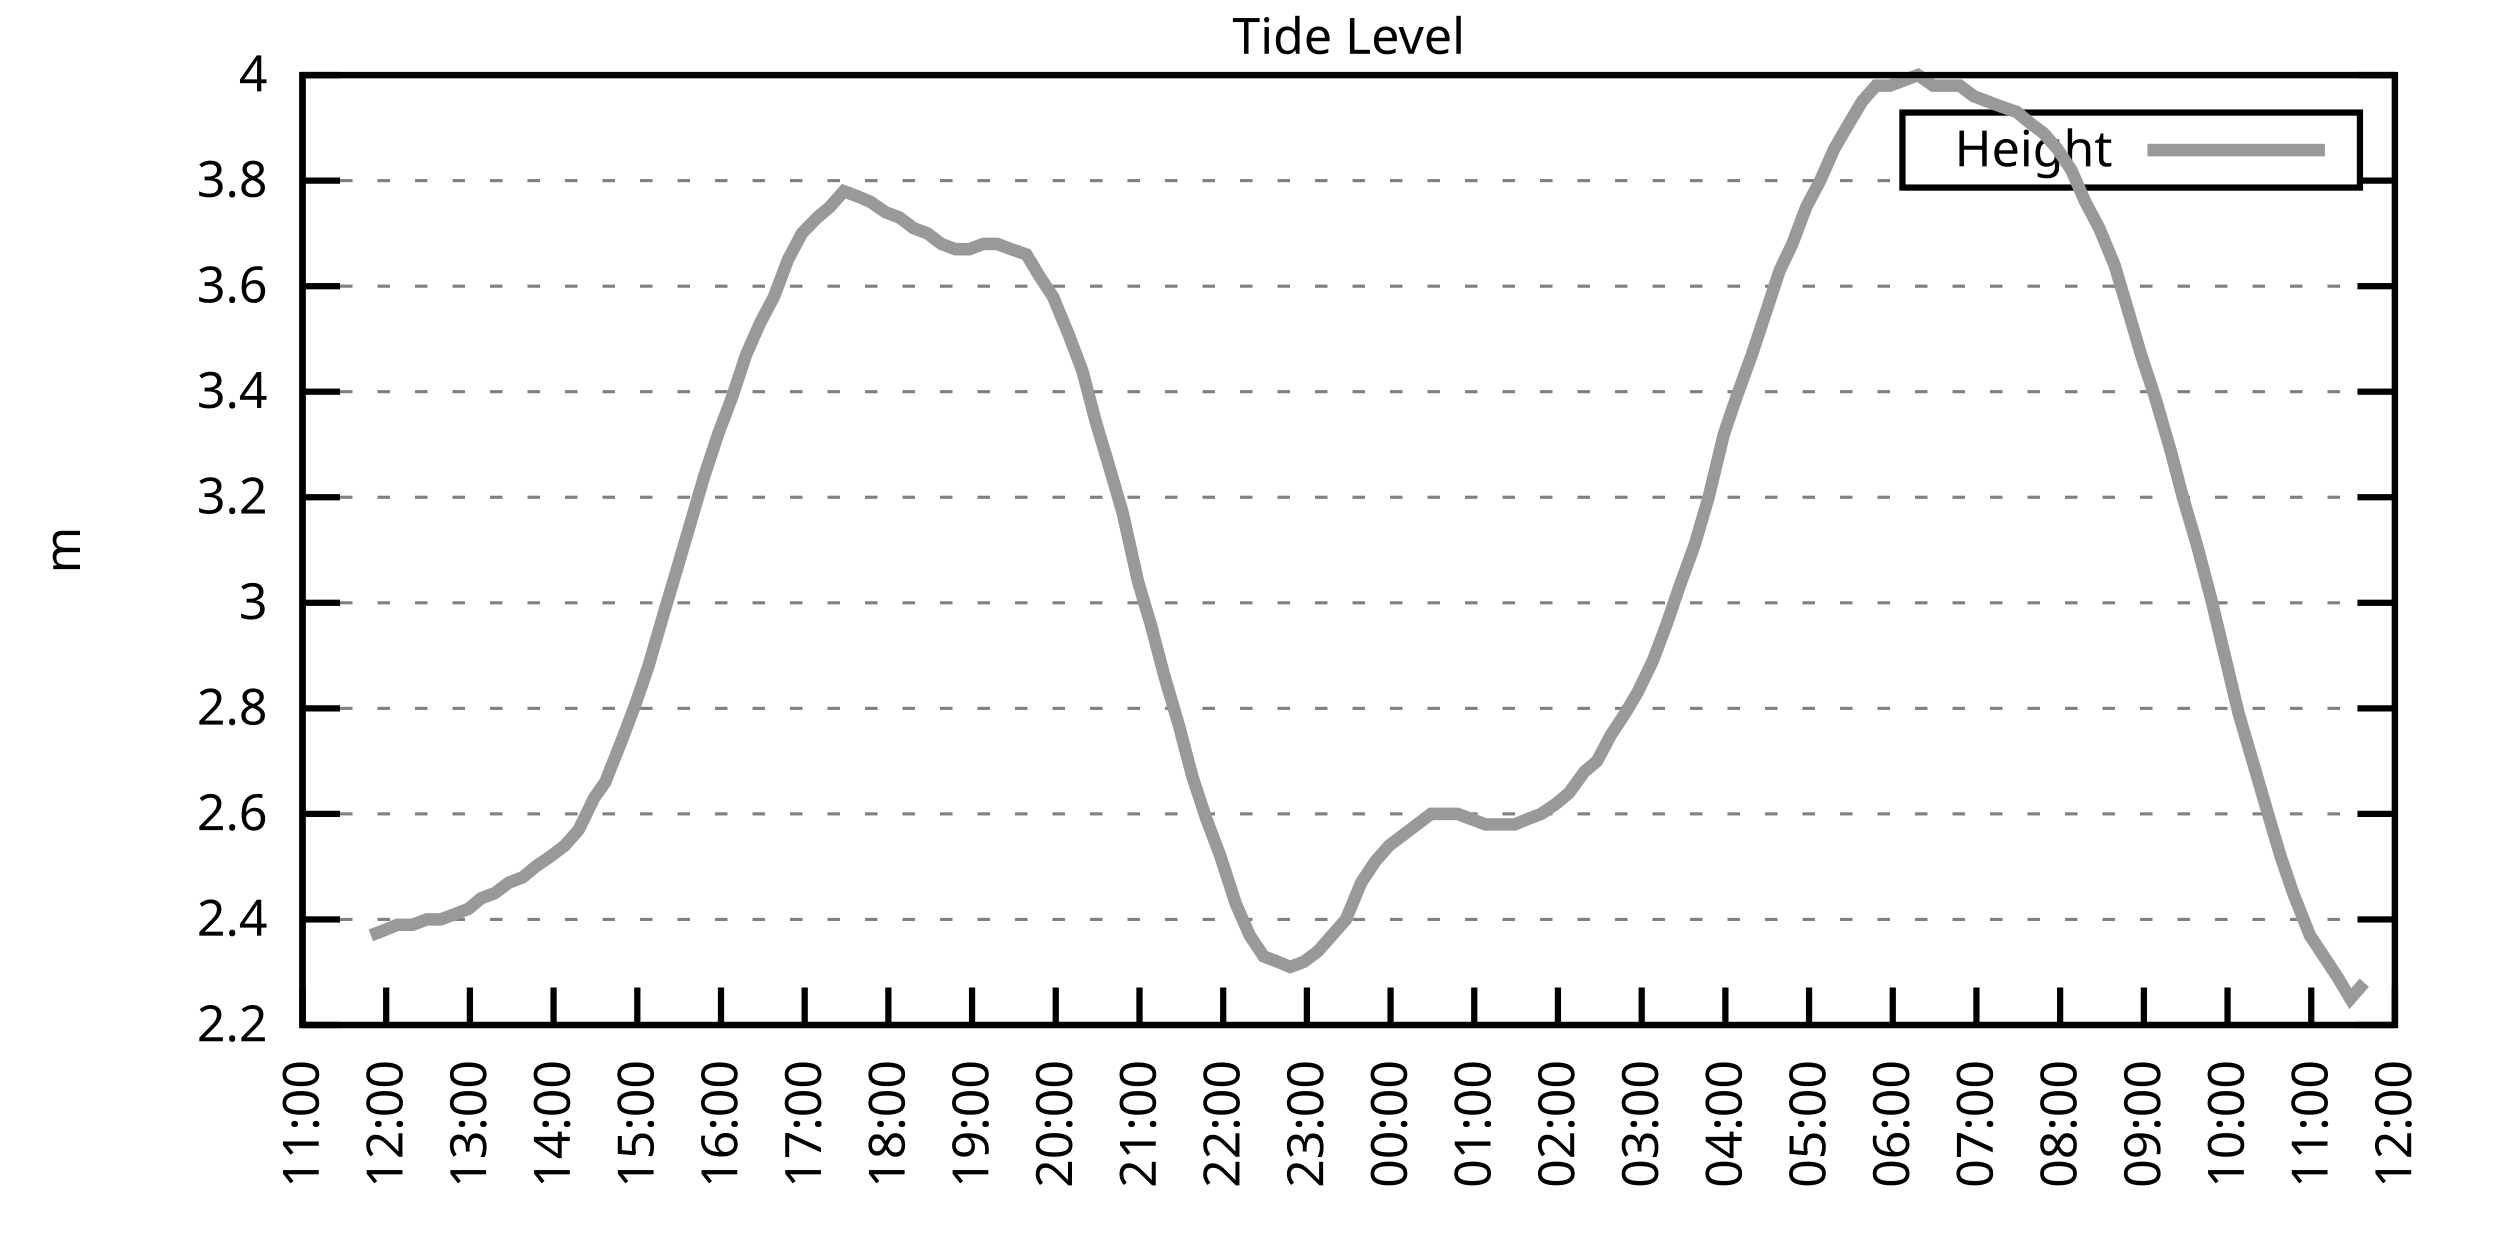
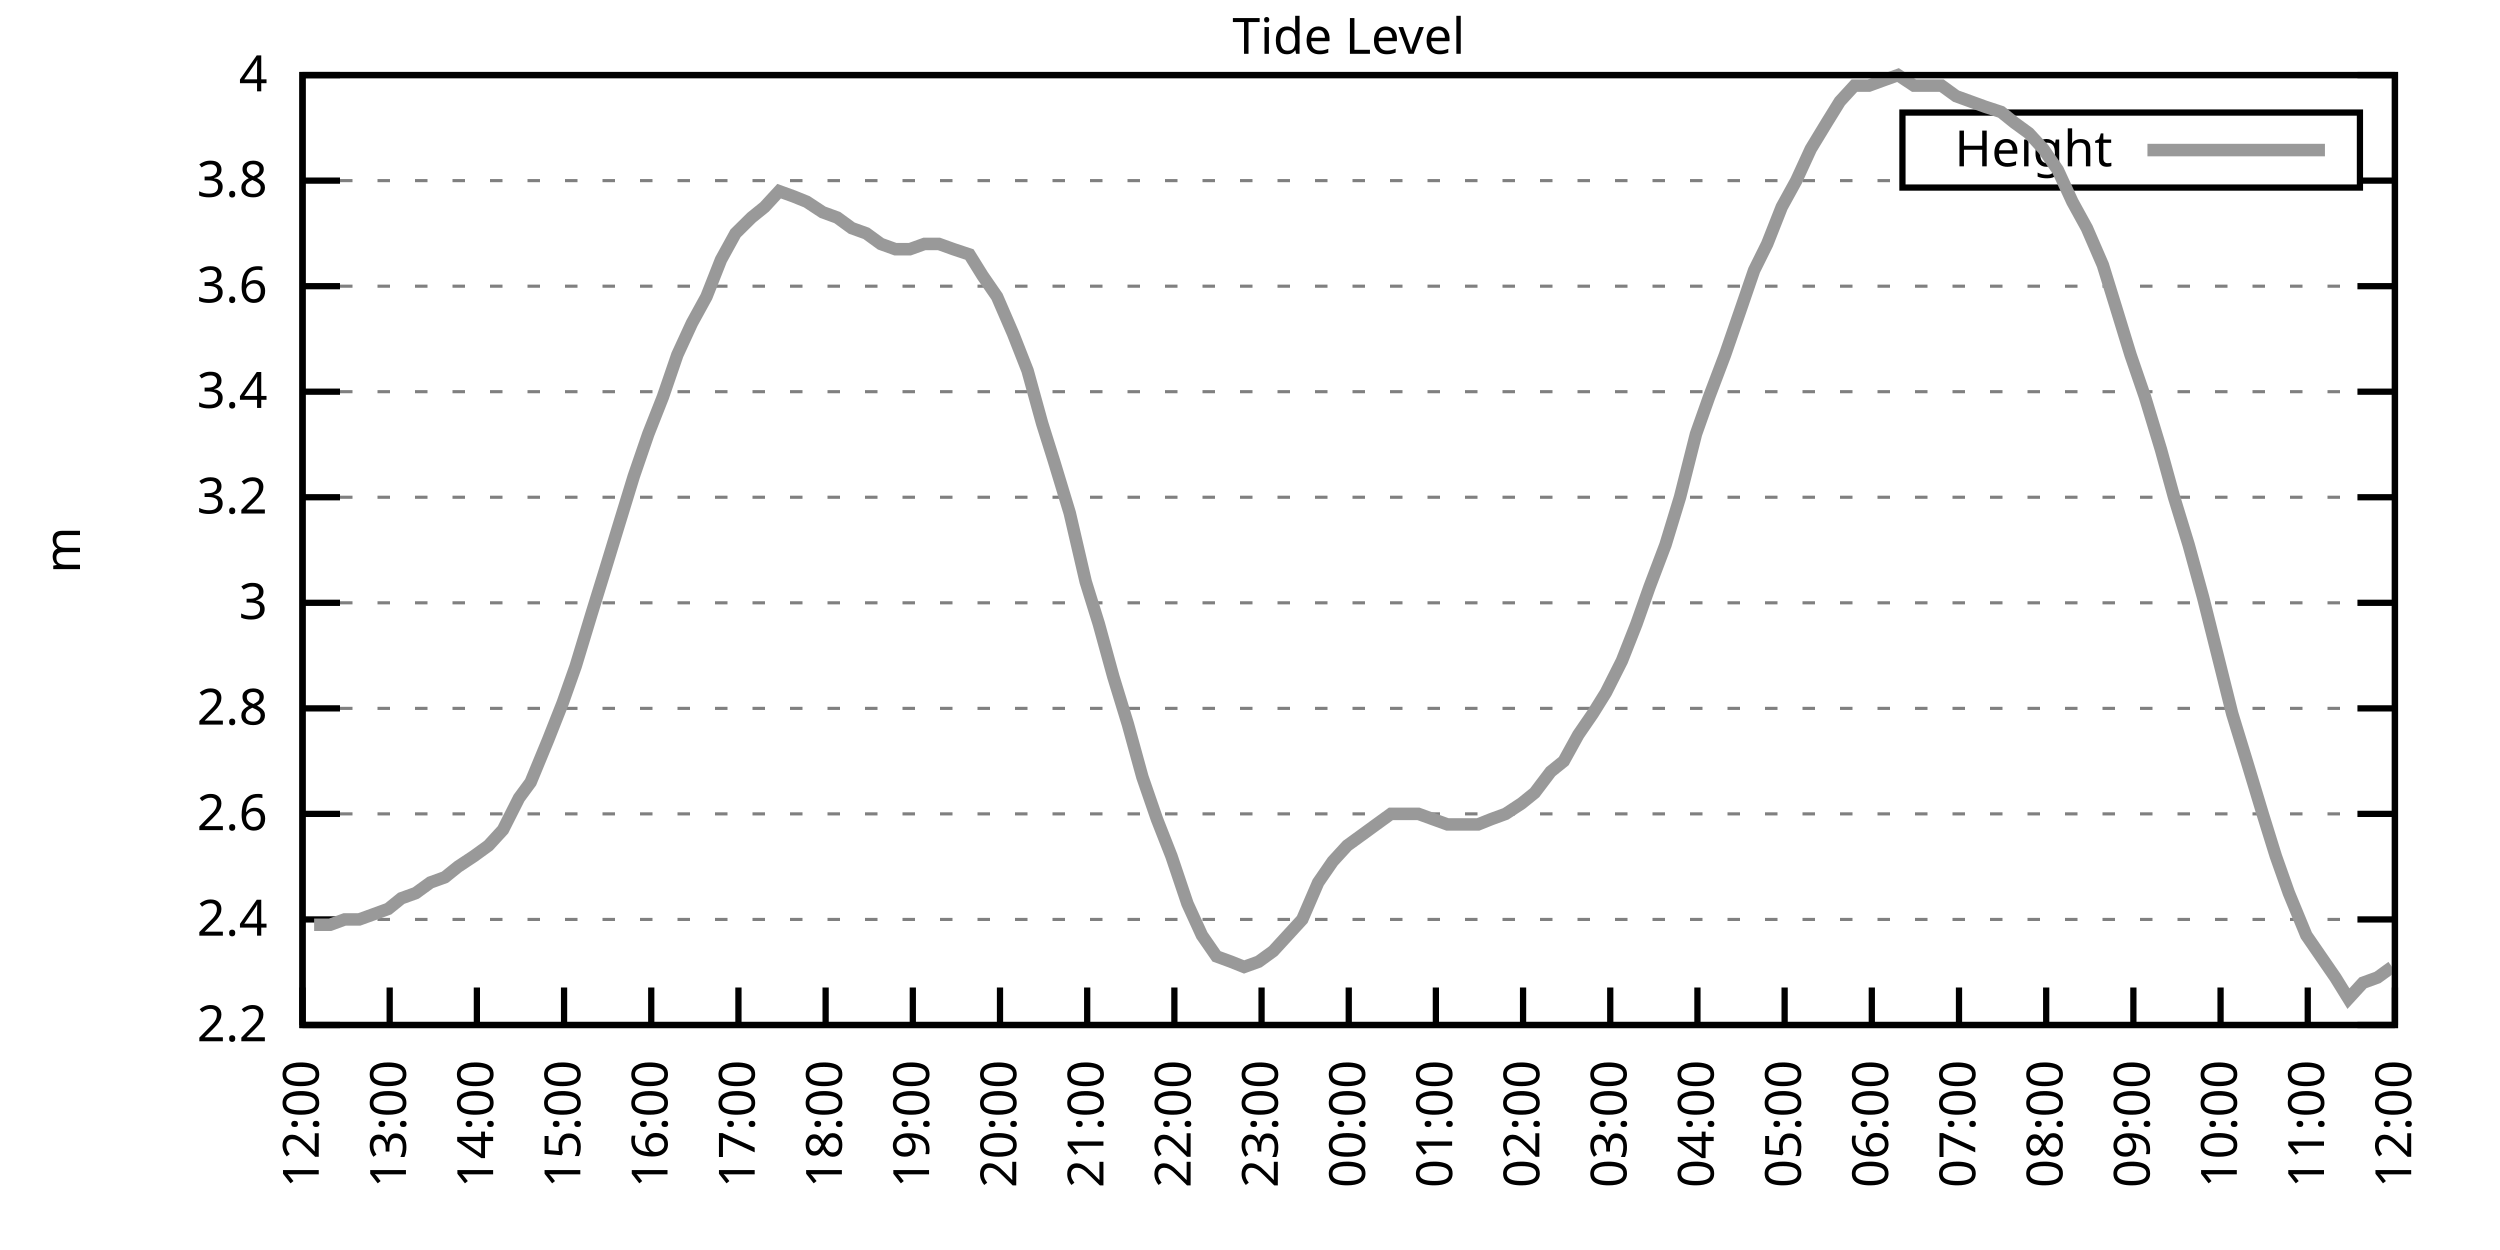
<svg xmlns="http://www.w3.org/2000/svg" xmlns:xlink="http://www.w3.org/1999/xlink" width="400" height="200" viewBox="0 0 400 200">
  <g id="gnuplot_canvas">
    <rect x="0" y="0" width="400" height="200" fill="none" />
    <defs>
      <circle id="gpDot" r="0.5" stroke-width="0.5" stroke="currentColor" />
      <path id="gpPt0" stroke-width="0.333" stroke="currentColor" d="M-1,0 h2 M0,-1 v2" />
      <path id="gpPt1" stroke-width="0.333" stroke="currentColor" d="M-1,-1 L1,1 M1,-1 L-1,1" />
      <path id="gpPt2" stroke-width="0.333" stroke="currentColor" d="M-1,0 L1,0 M0,-1 L0,1 M-1,-1 L1,1 M-1,1 L1,-1" />
      <rect id="gpPt3" stroke-width="0.333" stroke="currentColor" x="-1" y="-1" width="2" height="2" />
      <rect id="gpPt4" stroke-width="0.333" stroke="currentColor" fill="currentColor" x="-1" y="-1" width="2" height="2" />
      <circle id="gpPt5" stroke-width="0.333" stroke="currentColor" cx="0" cy="0" r="1" />
      <use xlink:href="#gpPt5" id="gpPt6" fill="currentColor" stroke="none" />
      <path id="gpPt7" stroke-width="0.333" stroke="currentColor" d="M0,-1.33 L-1.33,0.67 L1.33,0.67 z" />
      <use xlink:href="#gpPt7" id="gpPt8" fill="currentColor" stroke="none" />
      <use xlink:href="#gpPt7" id="gpPt9" stroke="currentColor" transform="rotate(180)" />
      <use xlink:href="#gpPt9" id="gpPt10" fill="currentColor" stroke="none" />
      <use xlink:href="#gpPt3" id="gpPt11" stroke="currentColor" transform="rotate(45)" />
      <use xlink:href="#gpPt11" id="gpPt12" fill="currentColor" stroke="none" />
      <path id="gpPt13" stroke-width="0.333" stroke="currentColor" d="M0,1.330 L1.265,0.411 L0.782,-1.067 L-0.782,-1.076 L-1.265,0.411 z" />
      <use xlink:href="#gpPt13" id="gpPt14" fill="currentColor" stroke="none" />
      <filter id="textbox" filterUnits="objectBoundingBox" x="0" y="0" height="1" width="1">
        <feFlood flood-color="white" flood-opacity="1" result="bgnd" />
        <feComposite in="SourceGraphic" in2="bgnd" operator="atop" />
      </filter>
      <filter id="greybox" filterUnits="objectBoundingBox" x="0" y="0" height="1" width="1">
        <feFlood flood-color="lightgrey" flood-opacity="1" result="grey" />
        <feComposite in="SourceGraphic" in2="grey" operator="atop" />
      </filter>
    </defs>
    <g fill="none" color="white" stroke="currentColor" stroke-width="1.00" stroke-linecap="butt" stroke-linejoin="miter">
</g>
    <g fill="none" color="black" stroke="currentColor" stroke-width="1.00" stroke-linecap="butt" stroke-linejoin="miter">
      <g stroke="none" shape-rendering="crispEdges">
        <polygon fill="rgb(255, 255, 255)" points="48.40,164.00 383.18,164.00 383.18,12.02 48.40,12.02 " />
      </g>
    </g>
    <g fill="none" color="black" stroke="currentColor" stroke-width="1.00" stroke-linecap="butt" stroke-linejoin="miter">
</g>
    <g fill="none" color="black" stroke="black" stroke-width="0.50" stroke-linecap="butt" stroke-linejoin="miter">
</g>
    <g fill="none" color="gray" stroke="currentColor" stroke-width="0.50" stroke-linecap="butt" stroke-linejoin="miter">
      <path stroke="gray" stroke-dasharray="2,4" class="gridline" d="M48.40,164.00 L383.19,164.00  " />
    </g>
    <g fill="none" color="gray" stroke="gray" stroke-width="1.00" stroke-linecap="butt" stroke-linejoin="miter">
</g>
    <g fill="none" color="black" stroke="currentColor" stroke-width="1.00" stroke-linecap="butt" stroke-linejoin="miter">
      <path stroke="black" d="M48.40,164.00 L54.40,164.00 M383.19,164.00 L377.19,164.00  " />
      <g transform="translate(42.80,166.60)" stroke="none" fill="black" font-family="Sans" font-size="8.00" text-anchor="end">
        <text>
          <tspan font-family="Sans"> 2.2</tspan>
        </text>
      </g>
    </g>
    <g fill="none" color="black" stroke="currentColor" stroke-width="1.00" stroke-linecap="butt" stroke-linejoin="miter">
</g>
    <g fill="none" color="black" stroke="black" stroke-width="0.50" stroke-linecap="butt" stroke-linejoin="miter">
</g>
    <g fill="none" color="gray" stroke="currentColor" stroke-width="0.50" stroke-linecap="butt" stroke-linejoin="miter">
      <path stroke="gray" stroke-dasharray="2,4" class="gridline" d="M48.40,147.11 L383.19,147.11  " />
    </g>
    <g fill="none" color="gray" stroke="gray" stroke-width="1.00" stroke-linecap="butt" stroke-linejoin="miter">
</g>
    <g fill="none" color="black" stroke="currentColor" stroke-width="1.00" stroke-linecap="butt" stroke-linejoin="miter">
      <path stroke="black" d="M48.40,147.11 L54.40,147.11 M383.19,147.11 L377.19,147.11  " />
      <g transform="translate(42.80,149.71)" stroke="none" fill="black" font-family="Sans" font-size="8.00" text-anchor="end">
        <text>
          <tspan font-family="Sans"> 2.4</tspan>
        </text>
      </g>
    </g>
    <g fill="none" color="black" stroke="currentColor" stroke-width="1.00" stroke-linecap="butt" stroke-linejoin="miter">
</g>
    <g fill="none" color="black" stroke="black" stroke-width="0.50" stroke-linecap="butt" stroke-linejoin="miter">
</g>
    <g fill="none" color="gray" stroke="currentColor" stroke-width="0.50" stroke-linecap="butt" stroke-linejoin="miter">
      <path stroke="gray" stroke-dasharray="2,4" class="gridline" d="M48.40,130.22 L383.19,130.22  " />
    </g>
    <g fill="none" color="gray" stroke="gray" stroke-width="1.00" stroke-linecap="butt" stroke-linejoin="miter">
</g>
    <g fill="none" color="black" stroke="currentColor" stroke-width="1.00" stroke-linecap="butt" stroke-linejoin="miter">
      <path stroke="black" d="M48.40,130.22 L54.40,130.22 M383.19,130.22 L377.19,130.22  " />
      <g transform="translate(42.80,132.82)" stroke="none" fill="black" font-family="Sans" font-size="8.00" text-anchor="end">
        <text>
          <tspan font-family="Sans"> 2.6</tspan>
        </text>
      </g>
    </g>
    <g fill="none" color="black" stroke="currentColor" stroke-width="1.00" stroke-linecap="butt" stroke-linejoin="miter">
</g>
    <g fill="none" color="black" stroke="black" stroke-width="0.50" stroke-linecap="butt" stroke-linejoin="miter">
</g>
    <g fill="none" color="gray" stroke="currentColor" stroke-width="0.50" stroke-linecap="butt" stroke-linejoin="miter">
      <path stroke="gray" stroke-dasharray="2,4" class="gridline" d="M48.40,113.34 L383.19,113.34  " />
    </g>
    <g fill="none" color="gray" stroke="gray" stroke-width="1.00" stroke-linecap="butt" stroke-linejoin="miter">
</g>
    <g fill="none" color="black" stroke="currentColor" stroke-width="1.00" stroke-linecap="butt" stroke-linejoin="miter">
      <path stroke="black" d="M48.40,113.34 L54.40,113.34 M383.19,113.34 L377.19,113.34  " />
      <g transform="translate(42.80,115.94)" stroke="none" fill="black" font-family="Sans" font-size="8.00" text-anchor="end">
        <text>
          <tspan font-family="Sans"> 2.8</tspan>
        </text>
      </g>
    </g>
    <g fill="none" color="black" stroke="currentColor" stroke-width="1.00" stroke-linecap="butt" stroke-linejoin="miter">
</g>
    <g fill="none" color="black" stroke="black" stroke-width="0.50" stroke-linecap="butt" stroke-linejoin="miter">
</g>
    <g fill="none" color="gray" stroke="currentColor" stroke-width="0.50" stroke-linecap="butt" stroke-linejoin="miter">
      <path stroke="gray" stroke-dasharray="2,4" class="gridline" d="M48.40,96.45 L383.19,96.45  " />
    </g>
    <g fill="none" color="gray" stroke="gray" stroke-width="1.00" stroke-linecap="butt" stroke-linejoin="miter">
</g>
    <g fill="none" color="black" stroke="currentColor" stroke-width="1.00" stroke-linecap="butt" stroke-linejoin="miter">
      <path stroke="black" d="M48.40,96.45 L54.40,96.45 M383.19,96.45 L377.19,96.45  " />
      <g transform="translate(42.80,99.05)" stroke="none" fill="black" font-family="Sans" font-size="8.00" text-anchor="end">
        <text>
          <tspan font-family="Sans"> 3</tspan>
        </text>
      </g>
    </g>
    <g fill="none" color="black" stroke="currentColor" stroke-width="1.00" stroke-linecap="butt" stroke-linejoin="miter">
</g>
    <g fill="none" color="black" stroke="black" stroke-width="0.50" stroke-linecap="butt" stroke-linejoin="miter">
</g>
    <g fill="none" color="gray" stroke="currentColor" stroke-width="0.50" stroke-linecap="butt" stroke-linejoin="miter">
      <path stroke="gray" stroke-dasharray="2,4" class="gridline" d="M48.40,79.56 L383.19,79.56  " />
    </g>
    <g fill="none" color="gray" stroke="gray" stroke-width="1.00" stroke-linecap="butt" stroke-linejoin="miter">
</g>
    <g fill="none" color="black" stroke="currentColor" stroke-width="1.00" stroke-linecap="butt" stroke-linejoin="miter">
      <path stroke="black" d="M48.40,79.56 L54.40,79.56 M383.19,79.56 L377.19,79.56  " />
      <g transform="translate(42.80,82.16)" stroke="none" fill="black" font-family="Sans" font-size="8.00" text-anchor="end">
        <text>
          <tspan font-family="Sans"> 3.2</tspan>
        </text>
      </g>
    </g>
    <g fill="none" color="black" stroke="currentColor" stroke-width="1.00" stroke-linecap="butt" stroke-linejoin="miter">
</g>
    <g fill="none" color="black" stroke="black" stroke-width="0.50" stroke-linecap="butt" stroke-linejoin="miter">
</g>
    <g fill="none" color="gray" stroke="currentColor" stroke-width="0.50" stroke-linecap="butt" stroke-linejoin="miter">
      <path stroke="gray" stroke-dasharray="2,4" class="gridline" d="M48.40,62.67 L383.19,62.67  " />
    </g>
    <g fill="none" color="gray" stroke="gray" stroke-width="1.00" stroke-linecap="butt" stroke-linejoin="miter">
</g>
    <g fill="none" color="black" stroke="currentColor" stroke-width="1.00" stroke-linecap="butt" stroke-linejoin="miter">
      <path stroke="black" d="M48.40,62.67 L54.40,62.67 M383.19,62.67 L377.19,62.67  " />
      <g transform="translate(42.80,65.27)" stroke="none" fill="black" font-family="Sans" font-size="8.00" text-anchor="end">
        <text>
          <tspan font-family="Sans"> 3.4</tspan>
        </text>
      </g>
    </g>
    <g fill="none" color="black" stroke="currentColor" stroke-width="1.00" stroke-linecap="butt" stroke-linejoin="miter">
</g>
    <g fill="none" color="black" stroke="black" stroke-width="0.50" stroke-linecap="butt" stroke-linejoin="miter">
</g>
    <g fill="none" color="gray" stroke="currentColor" stroke-width="0.50" stroke-linecap="butt" stroke-linejoin="miter">
      <path stroke="gray" stroke-dasharray="2,4" class="gridline" d="M48.40,45.79 L383.19,45.79  " />
    </g>
    <g fill="none" color="gray" stroke="gray" stroke-width="1.00" stroke-linecap="butt" stroke-linejoin="miter">
</g>
    <g fill="none" color="black" stroke="currentColor" stroke-width="1.00" stroke-linecap="butt" stroke-linejoin="miter">
      <path stroke="black" d="M48.40,45.79 L54.40,45.79 M383.19,45.79 L377.19,45.79  " />
      <g transform="translate(42.80,48.39)" stroke="none" fill="black" font-family="Sans" font-size="8.00" text-anchor="end">
        <text>
          <tspan font-family="Sans"> 3.6</tspan>
        </text>
      </g>
    </g>
    <g fill="none" color="black" stroke="currentColor" stroke-width="1.00" stroke-linecap="butt" stroke-linejoin="miter">
</g>
    <g fill="none" color="black" stroke="black" stroke-width="0.50" stroke-linecap="butt" stroke-linejoin="miter">
</g>
    <g fill="none" color="gray" stroke="currentColor" stroke-width="0.50" stroke-linecap="butt" stroke-linejoin="miter">
      <path stroke="gray" stroke-dasharray="2,4" class="gridline" d="M48.40,28.90 L304.39,28.90 M377.59,28.90 L383.19,28.90  " />
    </g>
    <g fill="none" color="gray" stroke="gray" stroke-width="1.00" stroke-linecap="butt" stroke-linejoin="miter">
</g>
    <g fill="none" color="black" stroke="currentColor" stroke-width="1.00" stroke-linecap="butt" stroke-linejoin="miter">
      <path stroke="black" d="M48.40,28.90 L54.40,28.90 M383.19,28.90 L377.19,28.90  " />
      <g transform="translate(42.80,31.50)" stroke="none" fill="black" font-family="Sans" font-size="8.00" text-anchor="end">
        <text>
          <tspan font-family="Sans"> 3.8</tspan>
        </text>
      </g>
    </g>
    <g fill="none" color="black" stroke="currentColor" stroke-width="1.00" stroke-linecap="butt" stroke-linejoin="miter">
</g>
    <g fill="none" color="black" stroke="black" stroke-width="0.50" stroke-linecap="butt" stroke-linejoin="miter">
</g>
    <g fill="none" color="gray" stroke="currentColor" stroke-width="0.50" stroke-linecap="butt" stroke-linejoin="miter">
      <path stroke="gray" stroke-dasharray="2,4" class="gridline" d="M48.40,12.01 L383.19,12.01  " />
    </g>
    <g fill="none" color="gray" stroke="gray" stroke-width="1.00" stroke-linecap="butt" stroke-linejoin="miter">
</g>
    <g fill="none" color="black" stroke="currentColor" stroke-width="1.00" stroke-linecap="butt" stroke-linejoin="miter">
      <path stroke="black" d="M48.40,12.01 L54.40,12.01 M383.19,12.01 L377.19,12.01  " />
      <g transform="translate(42.80,14.61)" stroke="none" fill="black" font-family="Sans" font-size="8.00" text-anchor="end">
        <text>
          <tspan font-family="Sans"> 4</tspan>
        </text>
      </g>
    </g>
    <g fill="none" color="black" stroke="currentColor" stroke-width="1.00" stroke-linecap="butt" stroke-linejoin="miter">
      <path stroke="black" d="M48.40,164.00 L48.40,158.00  " />
      <g transform="translate(51.00,169.60) rotate(270.00)" stroke="none" fill="black" font-family="Sans" font-size="8.00" text-anchor="end">
        <text>
-           <tspan font-family="Sans">11:00</tspan>
-         </text>
-       </g>
-     </g>
-     <g fill="none" color="black" stroke="currentColor" stroke-width="1.00" stroke-linecap="butt" stroke-linejoin="miter">
-       <path stroke="black" d="M61.79,164.00 L61.79,158.00  " />
-       <g transform="translate(64.39,169.60) rotate(270.00)" stroke="none" fill="black" font-family="Sans" font-size="8.00" text-anchor="end">
-         <text>
          <tspan font-family="Sans">12:00</tspan>
        </text>
      </g>
    </g>
    <g fill="none" color="black" stroke="currentColor" stroke-width="1.00" stroke-linecap="butt" stroke-linejoin="miter">
-       <path stroke="black" d="M75.18,164.00 L75.18,158.00  " />
-       <g transform="translate(77.78,169.60) rotate(270.00)" stroke="none" fill="black" font-family="Sans" font-size="8.00" text-anchor="end">
+       <path stroke="black" d="M62.35,164.00 L62.35,158.00  " />
+       <g transform="translate(64.95,169.60) rotate(270.00)" stroke="none" fill="black" font-family="Sans" font-size="8.00" text-anchor="end">
        <text>
          <tspan font-family="Sans">13:00</tspan>
        </text>
      </g>
    </g>
    <g fill="none" color="black" stroke="currentColor" stroke-width="1.00" stroke-linecap="butt" stroke-linejoin="miter">
-       <path stroke="black" d="M88.57,164.00 L88.57,158.00  " />
-       <g transform="translate(91.17,169.60) rotate(270.00)" stroke="none" fill="black" font-family="Sans" font-size="8.00" text-anchor="end">
+       <path stroke="black" d="M76.30,164.00 L76.30,158.00  " />
+       <g transform="translate(78.90,169.60) rotate(270.00)" stroke="none" fill="black" font-family="Sans" font-size="8.00" text-anchor="end">
        <text>
          <tspan font-family="Sans">14:00</tspan>
        </text>
      </g>
    </g>
    <g fill="none" color="black" stroke="currentColor" stroke-width="1.00" stroke-linecap="butt" stroke-linejoin="miter">
-       <path stroke="black" d="M101.97,164.00 L101.97,158.00  " />
-       <g transform="translate(104.57,169.60) rotate(270.00)" stroke="none" fill="black" font-family="Sans" font-size="8.00" text-anchor="end">
+       <path stroke="black" d="M90.25,164.00 L90.25,158.00  " />
+       <g transform="translate(92.85,169.60) rotate(270.00)" stroke="none" fill="black" font-family="Sans" font-size="8.00" text-anchor="end">
        <text>
          <tspan font-family="Sans">15:00</tspan>
        </text>
      </g>
    </g>
    <g fill="none" color="black" stroke="currentColor" stroke-width="1.00" stroke-linecap="butt" stroke-linejoin="miter">
-       <path stroke="black" d="M115.36,164.00 L115.36,158.00  " />
-       <g transform="translate(117.96,169.60) rotate(270.00)" stroke="none" fill="black" font-family="Sans" font-size="8.00" text-anchor="end">
+       <path stroke="black" d="M104.20,164.00 L104.20,158.00  " />
+       <g transform="translate(106.80,169.60) rotate(270.00)" stroke="none" fill="black" font-family="Sans" font-size="8.00" text-anchor="end">
        <text>
          <tspan font-family="Sans">16:00</tspan>
        </text>
      </g>
    </g>
    <g fill="none" color="black" stroke="currentColor" stroke-width="1.00" stroke-linecap="butt" stroke-linejoin="miter">
-       <path stroke="black" d="M128.75,164.00 L128.75,158.00  " />
-       <g transform="translate(131.35,169.60) rotate(270.00)" stroke="none" fill="black" font-family="Sans" font-size="8.00" text-anchor="end">
+       <path stroke="black" d="M118.15,164.00 L118.15,158.00  " />
+       <g transform="translate(120.75,169.60) rotate(270.00)" stroke="none" fill="black" font-family="Sans" font-size="8.00" text-anchor="end">
        <text>
          <tspan font-family="Sans">17:00</tspan>
        </text>
      </g>
    </g>
    <g fill="none" color="black" stroke="currentColor" stroke-width="1.00" stroke-linecap="butt" stroke-linejoin="miter">
-       <path stroke="black" d="M142.14,164.00 L142.14,158.00  " />
-       <g transform="translate(144.74,169.60) rotate(270.00)" stroke="none" fill="black" font-family="Sans" font-size="8.00" text-anchor="end">
+       <path stroke="black" d="M132.10,164.00 L132.10,158.00  " />
+       <g transform="translate(134.70,169.60) rotate(270.00)" stroke="none" fill="black" font-family="Sans" font-size="8.00" text-anchor="end">
        <text>
          <tspan font-family="Sans">18:00</tspan>
        </text>
      </g>
    </g>
    <g fill="none" color="black" stroke="currentColor" stroke-width="1.00" stroke-linecap="butt" stroke-linejoin="miter">
-       <path stroke="black" d="M155.53,164.00 L155.53,158.00  " />
-       <g transform="translate(158.13,169.60) rotate(270.00)" stroke="none" fill="black" font-family="Sans" font-size="8.00" text-anchor="end">
+       <path stroke="black" d="M146.05,164.00 L146.05,158.00  " />
+       <g transform="translate(148.65,169.60) rotate(270.00)" stroke="none" fill="black" font-family="Sans" font-size="8.00" text-anchor="end">
        <text>
          <tspan font-family="Sans">19:00</tspan>
        </text>
      </g>
    </g>
    <g fill="none" color="black" stroke="currentColor" stroke-width="1.00" stroke-linecap="butt" stroke-linejoin="miter">
-       <path stroke="black" d="M168.92,164.00 L168.92,158.00  " />
-       <g transform="translate(171.52,169.60) rotate(270.00)" stroke="none" fill="black" font-family="Sans" font-size="8.00" text-anchor="end">
+       <path stroke="black" d="M160.00,164.00 L160.00,158.00  " />
+       <g transform="translate(162.60,169.60) rotate(270.00)" stroke="none" fill="black" font-family="Sans" font-size="8.00" text-anchor="end">
        <text>
          <tspan font-family="Sans">20:00</tspan>
        </text>
      </g>
    </g>
    <g fill="none" color="black" stroke="currentColor" stroke-width="1.00" stroke-linecap="butt" stroke-linejoin="miter">
-       <path stroke="black" d="M182.32,164.00 L182.32,158.00  " />
-       <g transform="translate(184.92,169.60) rotate(270.00)" stroke="none" fill="black" font-family="Sans" font-size="8.00" text-anchor="end">
+       <path stroke="black" d="M173.95,164.00 L173.95,158.00  " />
+       <g transform="translate(176.55,169.60) rotate(270.00)" stroke="none" fill="black" font-family="Sans" font-size="8.00" text-anchor="end">
        <text>
          <tspan font-family="Sans">21:00</tspan>
        </text>
      </g>
    </g>
    <g fill="none" color="black" stroke="currentColor" stroke-width="1.00" stroke-linecap="butt" stroke-linejoin="miter">
-       <path stroke="black" d="M195.71,164.00 L195.71,158.00  " />
-       <g transform="translate(198.31,169.60) rotate(270.00)" stroke="none" fill="black" font-family="Sans" font-size="8.00" text-anchor="end">
+       <path stroke="black" d="M187.90,164.00 L187.90,158.00  " />
+       <g transform="translate(190.50,169.60) rotate(270.00)" stroke="none" fill="black" font-family="Sans" font-size="8.00" text-anchor="end">
        <text>
          <tspan font-family="Sans">22:00</tspan>
        </text>
      </g>
    </g>
    <g fill="none" color="black" stroke="currentColor" stroke-width="1.00" stroke-linecap="butt" stroke-linejoin="miter">
-       <path stroke="black" d="M209.10,164.00 L209.10,158.00  " />
-       <g transform="translate(211.70,169.60) rotate(270.00)" stroke="none" fill="black" font-family="Sans" font-size="8.00" text-anchor="end">
+       <path stroke="black" d="M201.85,164.00 L201.85,158.00  " />
+       <g transform="translate(204.45,169.60) rotate(270.00)" stroke="none" fill="black" font-family="Sans" font-size="8.00" text-anchor="end">
        <text>
          <tspan font-family="Sans">23:00</tspan>
        </text>
      </g>
    </g>
    <g fill="none" color="black" stroke="currentColor" stroke-width="1.00" stroke-linecap="butt" stroke-linejoin="miter">
-       <path stroke="black" d="M222.49,164.00 L222.49,158.00  " />
-       <g transform="translate(225.09,169.60) rotate(270.00)" stroke="none" fill="black" font-family="Sans" font-size="8.00" text-anchor="end">
+       <path stroke="black" d="M215.80,164.00 L215.80,158.00  " />
+       <g transform="translate(218.40,169.60) rotate(270.00)" stroke="none" fill="black" font-family="Sans" font-size="8.00" text-anchor="end">
        <text>
          <tspan font-family="Sans">00:00</tspan>
        </text>
      </g>
    </g>
    <g fill="none" color="black" stroke="currentColor" stroke-width="1.00" stroke-linecap="butt" stroke-linejoin="miter">
-       <path stroke="black" d="M235.88,164.00 L235.88,158.00  " />
-       <g transform="translate(238.48,169.60) rotate(270.00)" stroke="none" fill="black" font-family="Sans" font-size="8.00" text-anchor="end">
+       <path stroke="black" d="M229.74,164.00 L229.74,158.00  " />
+       <g transform="translate(232.34,169.60) rotate(270.00)" stroke="none" fill="black" font-family="Sans" font-size="8.00" text-anchor="end">
        <text>
          <tspan font-family="Sans">01:00</tspan>
        </text>
      </g>
    </g>
    <g fill="none" color="black" stroke="currentColor" stroke-width="1.00" stroke-linecap="butt" stroke-linejoin="miter">
-       <path stroke="black" d="M249.27,164.00 L249.27,158.00  " />
-       <g transform="translate(251.87,169.60) rotate(270.00)" stroke="none" fill="black" font-family="Sans" font-size="8.00" text-anchor="end">
+       <path stroke="black" d="M243.69,164.00 L243.69,158.00  " />
+       <g transform="translate(246.29,169.60) rotate(270.00)" stroke="none" fill="black" font-family="Sans" font-size="8.00" text-anchor="end">
        <text>
          <tspan font-family="Sans">02:00</tspan>
        </text>
      </g>
    </g>
    <g fill="none" color="black" stroke="currentColor" stroke-width="1.00" stroke-linecap="butt" stroke-linejoin="miter">
-       <path stroke="black" d="M262.67,164.00 L262.67,158.00  " />
-       <g transform="translate(265.27,169.60) rotate(270.00)" stroke="none" fill="black" font-family="Sans" font-size="8.00" text-anchor="end">
+       <path stroke="black" d="M257.64,164.00 L257.64,158.00  " />
+       <g transform="translate(260.24,169.60) rotate(270.00)" stroke="none" fill="black" font-family="Sans" font-size="8.00" text-anchor="end">
        <text>
          <tspan font-family="Sans">03:00</tspan>
        </text>
      </g>
    </g>
    <g fill="none" color="black" stroke="currentColor" stroke-width="1.00" stroke-linecap="butt" stroke-linejoin="miter">
-       <path stroke="black" d="M276.06,164.00 L276.06,158.00  " />
-       <g transform="translate(278.66,169.60) rotate(270.00)" stroke="none" fill="black" font-family="Sans" font-size="8.00" text-anchor="end">
+       <path stroke="black" d="M271.59,164.00 L271.59,158.00  " />
+       <g transform="translate(274.19,169.60) rotate(270.00)" stroke="none" fill="black" font-family="Sans" font-size="8.00" text-anchor="end">
        <text>
          <tspan font-family="Sans">04:00</tspan>
        </text>
      </g>
    </g>
    <g fill="none" color="black" stroke="currentColor" stroke-width="1.00" stroke-linecap="butt" stroke-linejoin="miter">
-       <path stroke="black" d="M289.45,164.00 L289.45,158.00  " />
-       <g transform="translate(292.05,169.60) rotate(270.00)" stroke="none" fill="black" font-family="Sans" font-size="8.00" text-anchor="end">
+       <path stroke="black" d="M285.54,164.00 L285.54,158.00  " />
+       <g transform="translate(288.14,169.60) rotate(270.00)" stroke="none" fill="black" font-family="Sans" font-size="8.00" text-anchor="end">
        <text>
          <tspan font-family="Sans">05:00</tspan>
        </text>
      </g>
    </g>
    <g fill="none" color="black" stroke="currentColor" stroke-width="1.00" stroke-linecap="butt" stroke-linejoin="miter">
-       <path stroke="black" d="M302.84,164.00 L302.84,158.00  " />
-       <g transform="translate(305.44,169.60) rotate(270.00)" stroke="none" fill="black" font-family="Sans" font-size="8.00" text-anchor="end">
+       <path stroke="black" d="M299.49,164.00 L299.49,158.00  " />
+       <g transform="translate(302.09,169.60) rotate(270.00)" stroke="none" fill="black" font-family="Sans" font-size="8.00" text-anchor="end">
        <text>
          <tspan font-family="Sans">06:00</tspan>
        </text>
      </g>
    </g>
    <g fill="none" color="black" stroke="currentColor" stroke-width="1.00" stroke-linecap="butt" stroke-linejoin="miter">
-       <path stroke="black" d="M316.23,164.00 L316.23,158.00  " />
-       <g transform="translate(318.83,169.60) rotate(270.00)" stroke="none" fill="black" font-family="Sans" font-size="8.00" text-anchor="end">
+       <path stroke="black" d="M313.44,164.00 L313.44,158.00  " />
+       <g transform="translate(316.04,169.60) rotate(270.00)" stroke="none" fill="black" font-family="Sans" font-size="8.00" text-anchor="end">
        <text>
          <tspan font-family="Sans">07:00</tspan>
        </text>
      </g>
    </g>
    <g fill="none" color="black" stroke="currentColor" stroke-width="1.00" stroke-linecap="butt" stroke-linejoin="miter">
-       <path stroke="black" d="M329.62,164.00 L329.62,158.00  " />
-       <g transform="translate(332.22,169.60) rotate(270.00)" stroke="none" fill="black" font-family="Sans" font-size="8.00" text-anchor="end">
+       <path stroke="black" d="M327.39,164.00 L327.39,158.00  " />
+       <g transform="translate(329.99,169.60) rotate(270.00)" stroke="none" fill="black" font-family="Sans" font-size="8.00" text-anchor="end">
        <text>
          <tspan font-family="Sans">08:00</tspan>
        </text>
      </g>
    </g>
    <g fill="none" color="black" stroke="currentColor" stroke-width="1.00" stroke-linecap="butt" stroke-linejoin="miter">
-       <path stroke="black" d="M343.02,164.00 L343.02,158.00  " />
-       <g transform="translate(345.62,169.60) rotate(270.00)" stroke="none" fill="black" font-family="Sans" font-size="8.00" text-anchor="end">
+       <path stroke="black" d="M341.34,164.00 L341.34,158.00  " />
+       <g transform="translate(343.94,169.60) rotate(270.00)" stroke="none" fill="black" font-family="Sans" font-size="8.00" text-anchor="end">
        <text>
          <tspan font-family="Sans">09:00</tspan>
        </text>
      </g>
    </g>
    <g fill="none" color="black" stroke="currentColor" stroke-width="1.00" stroke-linecap="butt" stroke-linejoin="miter">
-       <path stroke="black" d="M356.41,164.00 L356.41,158.00  " />
-       <g transform="translate(359.01,169.60) rotate(270.00)" stroke="none" fill="black" font-family="Sans" font-size="8.00" text-anchor="end">
+       <path stroke="black" d="M355.29,164.00 L355.29,158.00  " />
+       <g transform="translate(357.89,169.60) rotate(270.00)" stroke="none" fill="black" font-family="Sans" font-size="8.00" text-anchor="end">
        <text>
          <tspan font-family="Sans">10:00</tspan>
        </text>
      </g>
    </g>
    <g fill="none" color="black" stroke="currentColor" stroke-width="1.00" stroke-linecap="butt" stroke-linejoin="miter">
-       <path stroke="black" d="M369.80,164.00 L369.80,158.00  " />
-       <g transform="translate(372.40,169.60) rotate(270.00)" stroke="none" fill="black" font-family="Sans" font-size="8.00" text-anchor="end">
+       <path stroke="black" d="M369.24,164.00 L369.24,158.00  " />
+       <g transform="translate(371.84,169.60) rotate(270.00)" stroke="none" fill="black" font-family="Sans" font-size="8.00" text-anchor="end">
        <text>
          <tspan font-family="Sans">11:00</tspan>
        </text>
      </g>
    </g>
    <g fill="none" color="black" stroke="currentColor" stroke-width="1.00" stroke-linecap="butt" stroke-linejoin="miter">
      <path stroke="black" d="M383.19,164.00 L383.19,158.00  " />
      <g transform="translate(385.79,169.60) rotate(270.00)" stroke="none" fill="black" font-family="Sans" font-size="8.00" text-anchor="end">
        <text>
          <tspan font-family="Sans">12:00</tspan>
        </text>
      </g>
    </g>
    <g fill="none" color="black" stroke="currentColor" stroke-width="1.00" stroke-linecap="butt" stroke-linejoin="miter">
</g>
    <g fill="none" color="black" stroke="currentColor" stroke-width="1.00" stroke-linecap="butt" stroke-linejoin="miter">
      <path stroke="black" d="M48.40,12.01 L48.40,164.00 L383.19,164.00 L383.19,12.01 L48.40,12.01 Z  " />
    </g>
    <g fill="none" color="black" stroke="currentColor" stroke-width="1.00" stroke-linecap="butt" stroke-linejoin="miter">
</g>
    <g fill="none" color="black" stroke="currentColor" stroke-width="1.00" stroke-linecap="butt" stroke-linejoin="miter">
      <path stroke="black" d="M304.39,30.01 L304.39,18.01 L377.59,18.01 L377.59,30.01 L304.39,30.01 Z  " />
    </g>
    <g id="Tide_level_plot_1">
      <g fill="none" color="white" stroke="black" stroke-width="2.00" stroke-linecap="butt" stroke-linejoin="miter">
</g>
      <g fill="none" color="black" stroke="currentColor" stroke-width="2.00" stroke-linecap="butt" stroke-linejoin="miter">
        <g transform="translate(337.99,26.61)" stroke="none" fill="black" font-family="Sans" font-size="8.00" text-anchor="end">
          <text>
            <tspan font-family="Sans">Height</tspan>
          </text>
        </g>
      </g>
      <g fill="none" color="black" stroke="currentColor" stroke-width="2.00" stroke-linecap="butt" stroke-linejoin="miter">
-         <path stroke="rgb(153, 153, 153)" d="M343.59,24.01 L371.99,24.01 M59.34,149.65 L61.57,148.80 L63.58,147.96 L66.03,147.96 L68.26,147.11 L70.50,147.11   L72.73,146.27 L74.96,145.42 L76.97,143.73 L79.20,142.89 L81.43,141.20 L83.66,140.36 L85.67,138.67 L88.13,136.98   L90.36,135.29 L92.59,132.76 L95.05,127.69 L96.83,125.16 L99.51,118.40 L101.74,112.49 L103.75,106.58 L106.21,98.14   L108.22,91.38 L110.45,83.78 L112.68,76.18 L114.91,69.43 L117.14,63.52 L119.38,56.76 L121.61,51.70 L123.84,47.47   L126.07,41.56 L128.30,37.34 L130.76,34.81 L132.77,33.12 L135.00,30.59 L137.23,31.43 L139.24,32.28 L141.69,33.96   L143.93,34.81 L146.16,36.50 L148.39,37.34 L150.62,39.03 L152.85,39.87 L155.09,39.87 L157.32,39.03 L159.55,39.03   L161.78,39.87 L164.24,40.72 L166.25,44.10 L168.48,47.47 L170.93,53.39 L173.17,59.30 L175.40,67.74 L177.18,73.65   L179.64,82.09 L182.09,93.07 L184.10,99.83 L186.33,108.27 L188.57,115.87 L190.80,124.31 L193.03,131.07 L195.26,136.98   L197.72,144.58 L199.95,149.65 L202.18,153.02 L204.41,153.87 L206.42,154.71 L208.65,153.87 L210.88,152.18 L213.12,149.65   L215.35,147.11 L217.80,141.20 L220.04,137.82 L222.27,135.29 L224.50,133.60 L226.73,131.91 L228.96,130.22 L231.20,130.22   L233.20,130.22 L235.44,131.07 L237.67,131.91 L239.68,131.91 L242.36,131.91 L244.36,131.07 L246.60,130.22 L249.05,128.54   L251.06,126.85 L253.51,123.47 L255.52,121.78 L257.76,117.56 L259.99,114.18 L262.00,110.80 L264.45,105.74 L266.68,99.83   L268.69,93.92 L271.15,87.16 L273.38,79.56 L275.83,69.43 L277.84,63.52 L280.30,56.76 L282.53,50.01 L284.76,43.25   L286.77,39.03 L289.00,33.12 L291.23,28.90 L293.47,23.83 L295.92,19.61 L297.93,16.23 L300.16,13.70 L302.39,13.70   L304.63,12.85 L306.86,12.01 L309.31,13.70 L311.32,13.70 L313.55,13.70 L315.79,15.39 L318.02,16.23 L320.25,17.08   L322.70,17.92 L324.71,19.61 L326.95,21.30 L329.18,23.83 L331.41,27.21 L333.64,32.28 L335.87,36.50 L338.33,42.41   L340.34,49.16 L342.57,56.76 L344.80,63.52 L347.26,71.96 L349.26,79.56 L351.50,87.16 L353.73,95.60 L355.96,104.89   L358.19,114.18 L360.42,121.78 L362.88,130.22 L364.89,136.98 L366.90,142.89 L369.58,149.65 L371.81,153.02 L374.04,156.40   L376.05,159.78 L378.28,157.24  " />
+         <path stroke="rgb(153, 153, 153)" d="M343.59,24.01 L371.99,24.01 M50.26,147.96 L52.82,147.96 L55.14,147.11 L57.47,147.11 L59.79,146.27 L62.12,145.42   L64.21,143.73 L66.53,142.89 L68.86,141.20 L71.18,140.36 L73.28,138.67 L75.83,136.98 L78.16,135.29 L80.48,132.76   L83.04,127.69 L84.90,125.16 L87.69,118.40 L90.02,112.49 L92.11,106.58 L94.67,98.14 L96.76,91.38 L99.08,83.78   L101.41,76.18 L103.73,69.43 L106.06,63.52 L108.38,56.76 L110.71,51.70 L113.03,47.47 L115.36,41.56 L117.68,37.34   L120.24,34.81 L122.33,33.12 L124.66,30.59 L126.98,31.43 L129.08,32.28 L131.63,33.96 L133.96,34.81 L136.28,36.50   L138.61,37.34 L140.93,39.03 L143.26,39.87 L145.58,39.87 L147.91,39.03 L150.23,39.03 L152.56,39.87 L155.11,40.72   L157.21,44.10 L159.53,47.47 L162.09,53.39 L164.41,59.30 L166.74,67.74 L168.60,73.65 L171.16,82.09 L173.71,93.07   L175.81,99.83 L178.13,108.27 L180.46,115.87 L182.78,124.31 L185.11,131.07 L187.43,136.98 L189.99,144.58 L192.31,149.65   L194.64,153.02 L196.96,153.87 L199.06,154.71 L201.38,153.87 L203.71,152.18 L206.03,149.65 L208.36,147.11 L210.91,141.20   L213.24,137.82 L215.56,135.29 L217.89,133.60 L220.21,131.91 L222.54,130.22 L224.86,130.22 L226.95,130.22 L229.28,131.07   L231.60,131.91 L233.70,131.91 L236.49,131.91 L238.58,131.07 L240.90,130.22 L243.46,128.54 L245.55,126.85 L248.11,123.47   L250.20,121.78 L252.53,117.56 L254.85,114.18 L256.95,110.80 L259.50,105.74 L261.83,99.83 L263.92,93.92 L266.48,87.16   L268.80,79.56 L271.36,69.43 L273.45,63.52 L276.01,56.76 L278.34,50.01 L280.66,43.25 L282.75,39.03 L285.08,33.12   L287.40,28.90 L289.73,23.83 L292.29,19.61 L294.38,16.23 L296.70,13.70 L299.03,13.70 L301.35,12.85 L303.68,12.01   L306.23,13.70 L308.33,13.70 L310.65,13.70 L312.98,15.39 L315.30,16.23 L317.63,17.08 L320.18,17.92 L322.28,19.61   L324.60,21.30 L326.93,23.83 L329.25,27.21 L331.58,32.28 L333.90,36.50 L336.46,42.41 L338.55,49.16 L340.88,56.76   L343.20,63.52 L345.76,71.96 L347.85,79.56 L350.18,87.16 L352.50,95.60 L354.83,104.89 L357.15,114.18 L359.48,121.78   L362.03,130.22 L364.13,136.98 L366.22,142.89 L369.01,149.65 L371.33,153.02 L373.66,156.40 L375.75,159.78 L378.08,157.24   L380.40,156.40 L382.73,154.71  " />
      </g>
    </g>
    <g fill="none" color="black" stroke="currentColor" stroke-width="2.00" stroke-linecap="butt" stroke-linejoin="miter">
</g>
    <g fill="none" color="black" stroke="black" stroke-width="1.00" stroke-linecap="butt" stroke-linejoin="miter">
</g>
    <g fill="none" color="black" stroke="currentColor" stroke-width="1.00" stroke-linecap="butt" stroke-linejoin="miter">
      <path stroke="black" d="M48.40,12.01 L48.40,164.00 L383.19,164.00 L383.19,12.01 L48.40,12.01 Z  " />
      <g transform="translate(12.80,88.01) rotate(270.00)" stroke="none" fill="black" font-family="Sans" font-size="8.00" text-anchor="middle">
        <text>
          <tspan font-family="Sans">m</tspan>
        </text>
      </g>
    </g>
    <g fill="none" color="black" stroke="currentColor" stroke-width="1.00" stroke-linecap="butt" stroke-linejoin="miter">
</g>
    <g fill="none" color="black" stroke="currentColor" stroke-width="1.00" stroke-linecap="butt" stroke-linejoin="miter">
      <g transform="translate(215.79,8.61)" stroke="none" fill="black" font-family="Sans" font-size="8.00" text-anchor="middle">
        <text>
          <tspan font-family="Sans">Tide Level</tspan>
        </text>
      </g>
    </g>
    <g fill="none" color="black" stroke="currentColor" stroke-width="1.00" stroke-linecap="butt" stroke-linejoin="miter">
</g>
  </g>
</svg>
